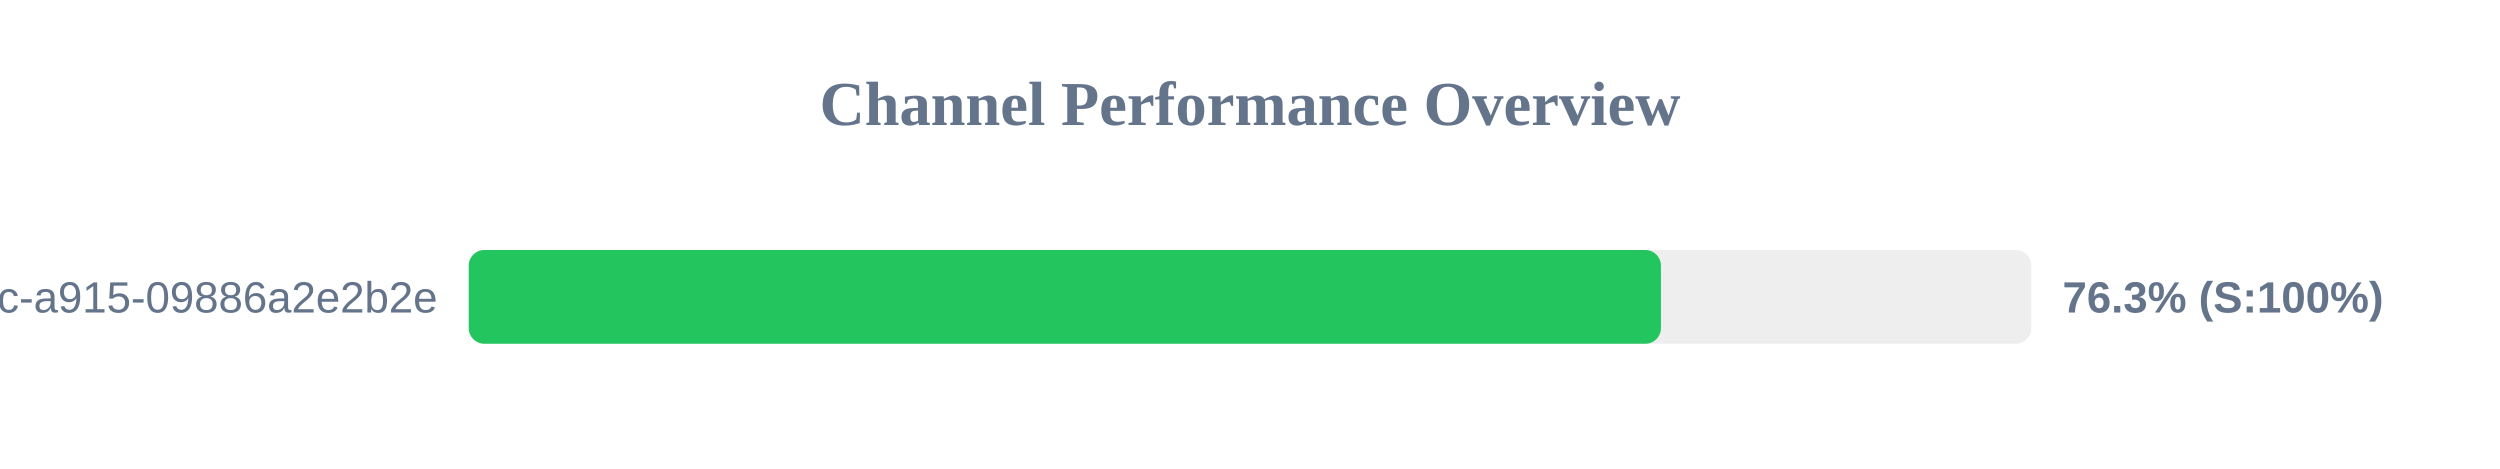
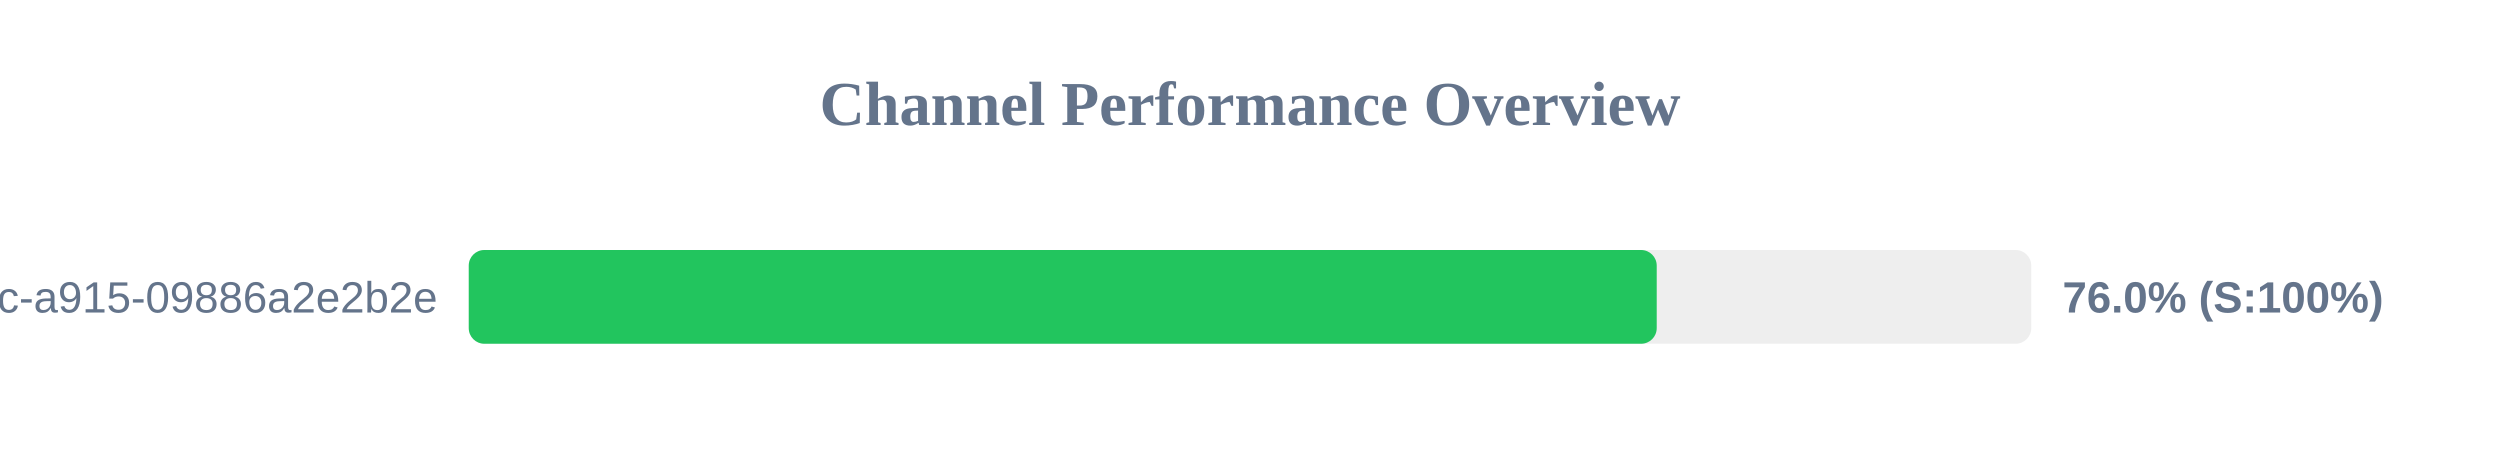
<svg xmlns="http://www.w3.org/2000/svg" width="800" height="150" version="1.1">
  <style>
        .row { font: 14px Arial; fill: #64748b; }
        .score { font: bold 14px Arial; fill: #64748b; }
    </style>
  <text x="400" y="40" text-anchor="middle" font-size="20px" font-weight="bold" fill="#64748b">Channel Performance Overview</text>
  <rect x="150" y="80" width="500" height="30" fill="#eee" rx="5" />
-   <rect x="150" y="80" width="381.5" height="30" fill="#22c55e" rx="5" />
+   <rect x="150" y="80" width="380.15" height="30" fill="#22c55e" rx="5" />
  <text x="140" y="100" text-anchor="end" class="row">?uuid=52816135-d3bc-46bc-a915-09886a2e2b2e</text>
-   <text x="660" y="100" text-anchor="start" class="score">76.3% (S:100%)</text>
+   <text x="660" y="100" text-anchor="start" class="score">76.0% (S:100%)</text>
</svg>
